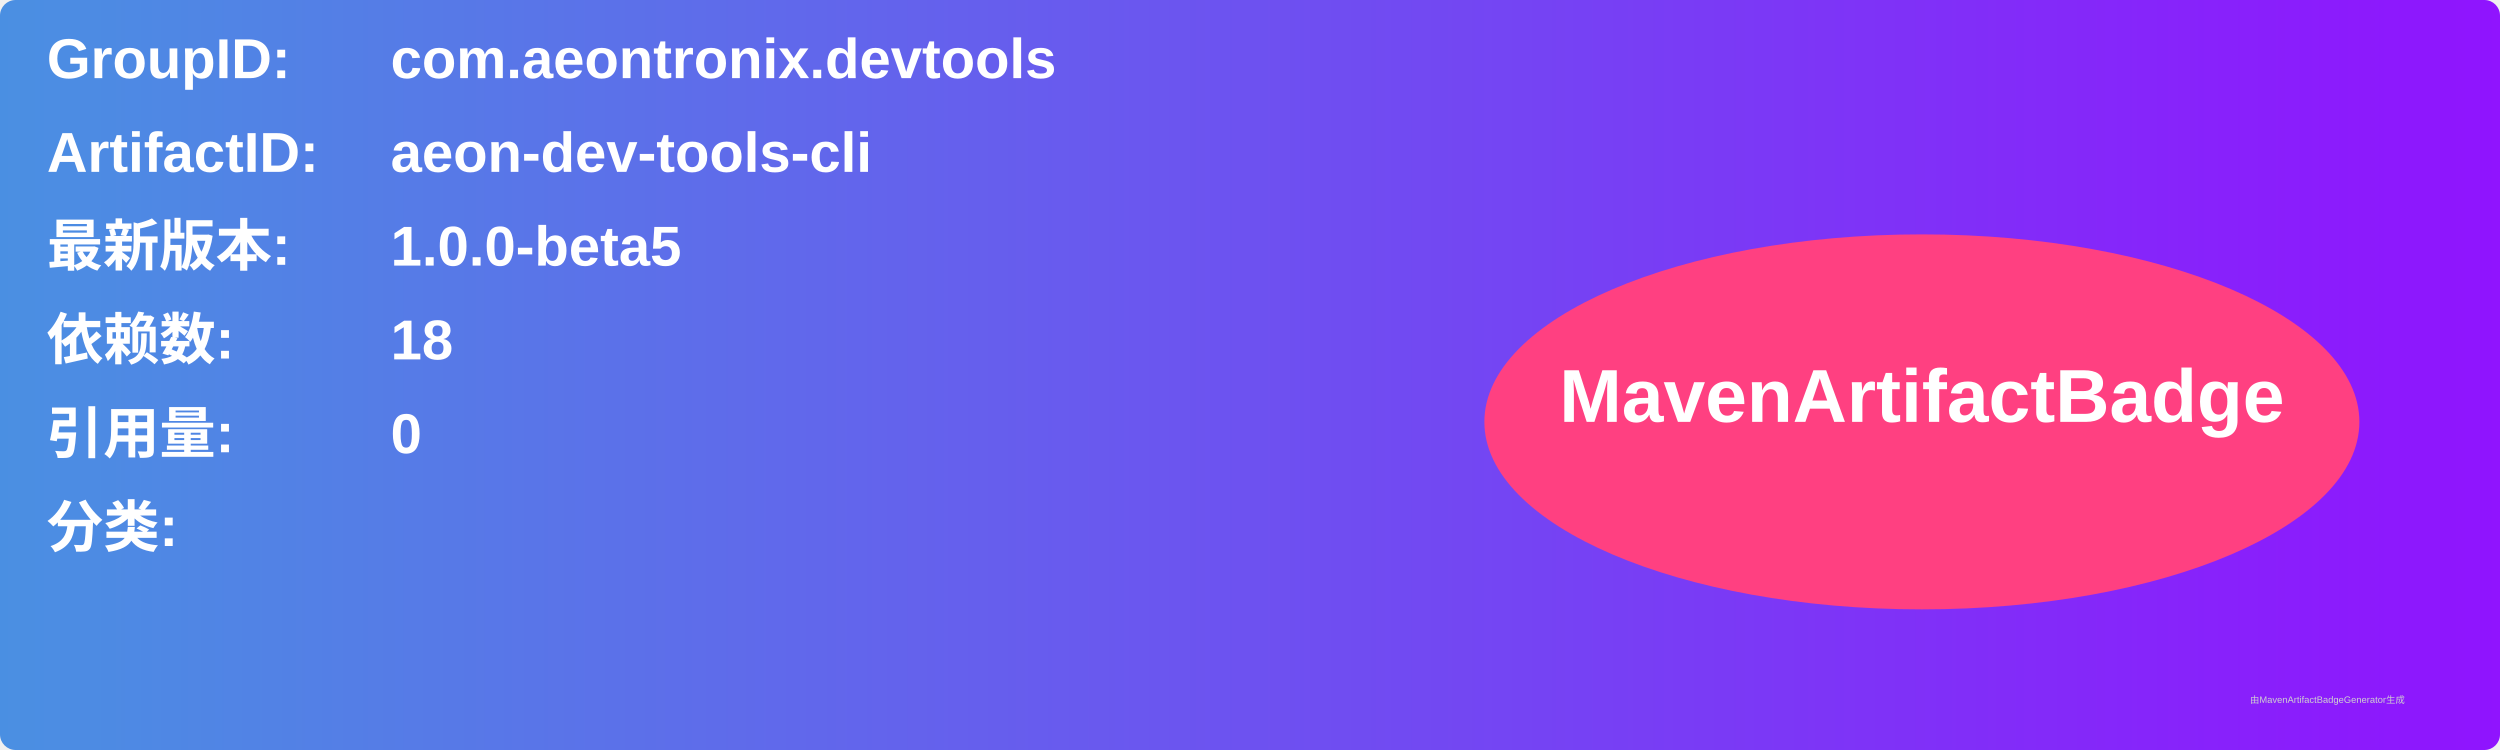
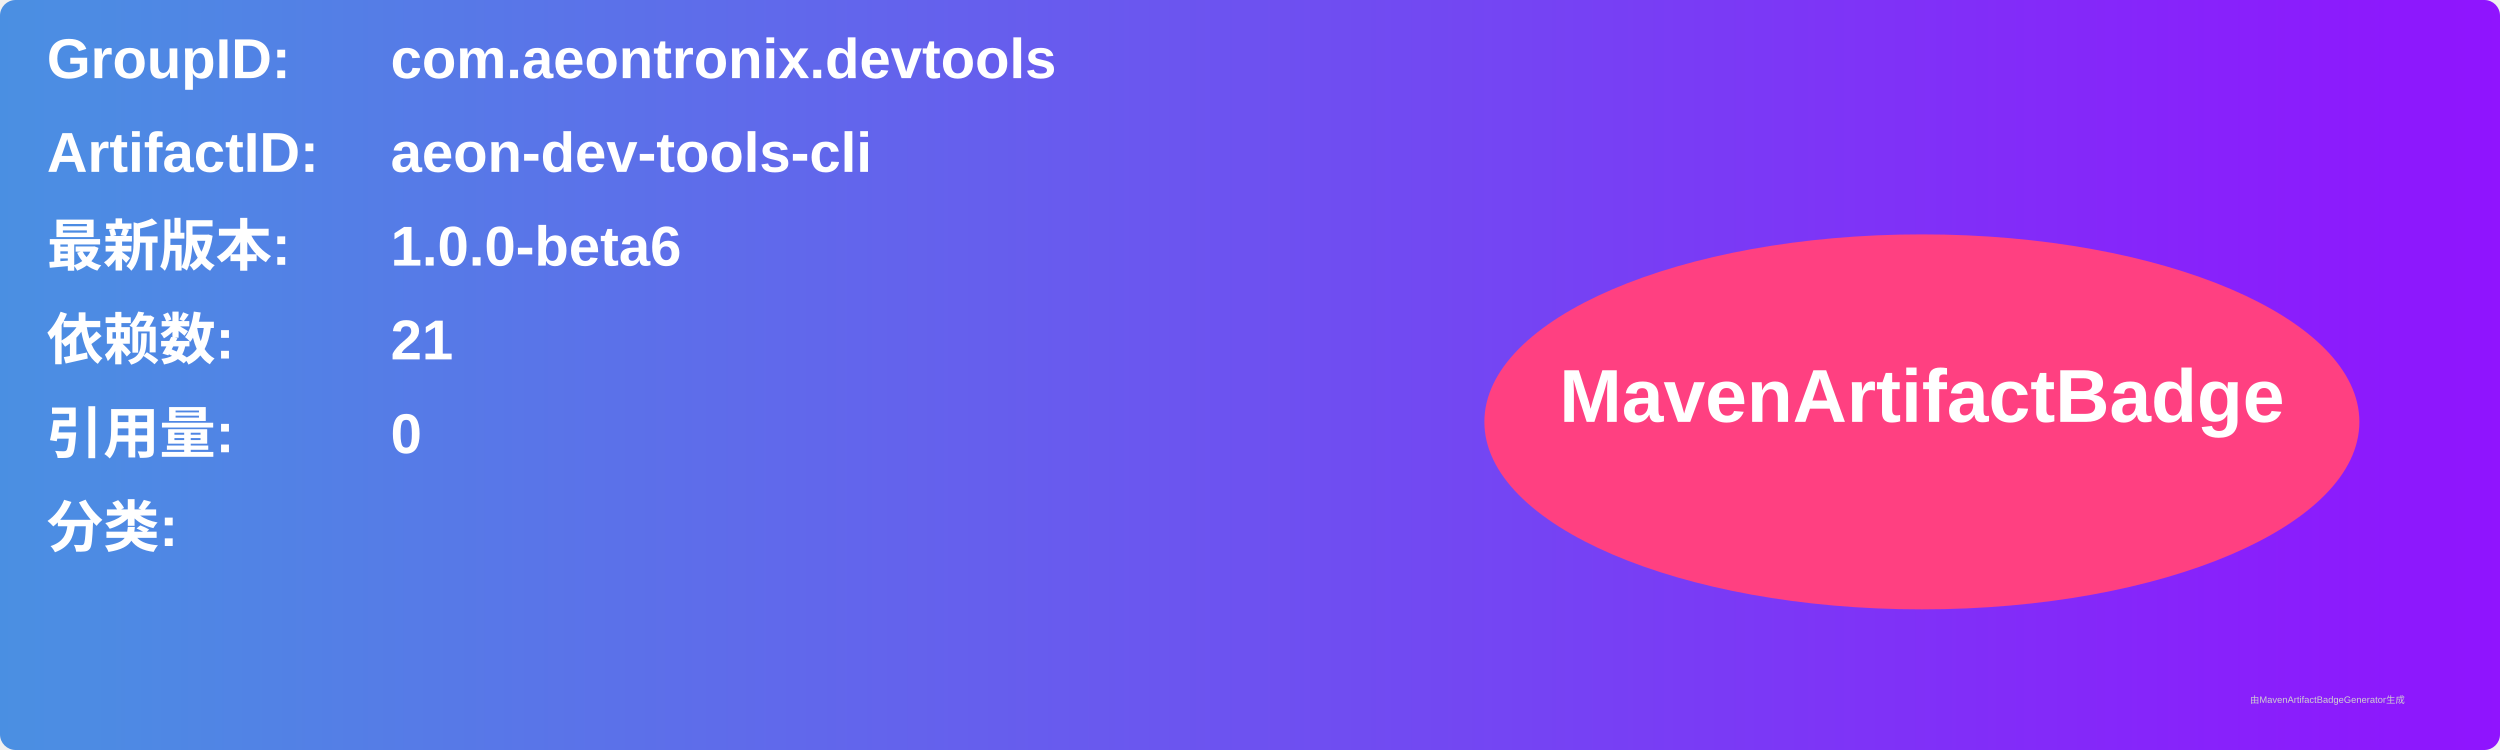
<svg xmlns="http://www.w3.org/2000/svg" width="800" height="240" viewBox="0 0 800 240">
  <linearGradient id="grad" x1="0%" y1="0%" x2="100%" y2="0%">
    <stop offset="0%" stop-color="#4a90e2" />
    <stop offset="100%" stop-color="#9013fe" />
  </linearGradient>
  <rect width="100%" height="100%" rx="5" ry="5" fill="url(#grad)" />
  <g transform="translate(15, 15)">
    <text x="0" y="10" font-family="Arial" font-size="18" fill="white" font-weight="bold" width="260">GroupID:</text>
    <text x="110" y="10" font-family="Arial" font-size="18" fill="white" font-weight="bold" width="460">com.aeontronix.devtools</text>
    <text x="0" y="40" font-family="Arial" font-size="18" fill="white" font-weight="bold" width="260">ArtifactID:</text>
    <text x="110" y="40" font-family="Arial" font-size="18" fill="white" font-weight="bold" width="460">aeon-dev-tools-cli</text>
    <text x="0" y="70" font-family="Arial" font-size="18" fill="white" font-weight="bold">最新版本:</text>
    <text x="110" y="70" font-family="Arial" font-size="18" fill="white" font-weight="bold">
-       <tspan font-weight="bold">1.0.0-beta5</tspan>
+       <tspan font-weight="bold">1.0.0-beta6</tspan>
    </text>
    <text x="0" y="100" font-family="Arial" font-size="18" fill="white" font-weight="bold">依赖数: </text>
    <text x="110" y="100" font-family="Arial" font-size="18" fill="white">
-       <tspan font-weight="bold">18</tspan>
+       <tspan font-weight="bold">21</tspan>
    </text>
    <text x="0" y="130" font-family="Arial" font-size="18" fill="white" font-weight="bold">引用量: </text>
    <text x="110" y="130" font-family="Arial" font-size="18" fill="white">
      <tspan font-weight="bold">0</tspan>
    </text>
    <text x="0" y="160" font-family="Arial" font-size="18" fill="white" font-weight="bold">分类:</text>
    <text x="10" y="190" font-family="Arial" font-size="10" fill="white">
      <tspan font-weight="bold" />
    </text>
    <ellipse cx="600" cy="120" rx="140" ry="60" fill="#ff4081" />
    <text x="600" y="120" text-anchor="middle" font-family="Arial" font-size="24" fill="white" font-weight="bold">MavenArtifactBadge</text>
  </g>
  <text x="720" y="225" font-family="Arial" font-size="3" fill="#d0d0d0">由MavenArtifactBadgeGenerator生成</text>
</svg>
